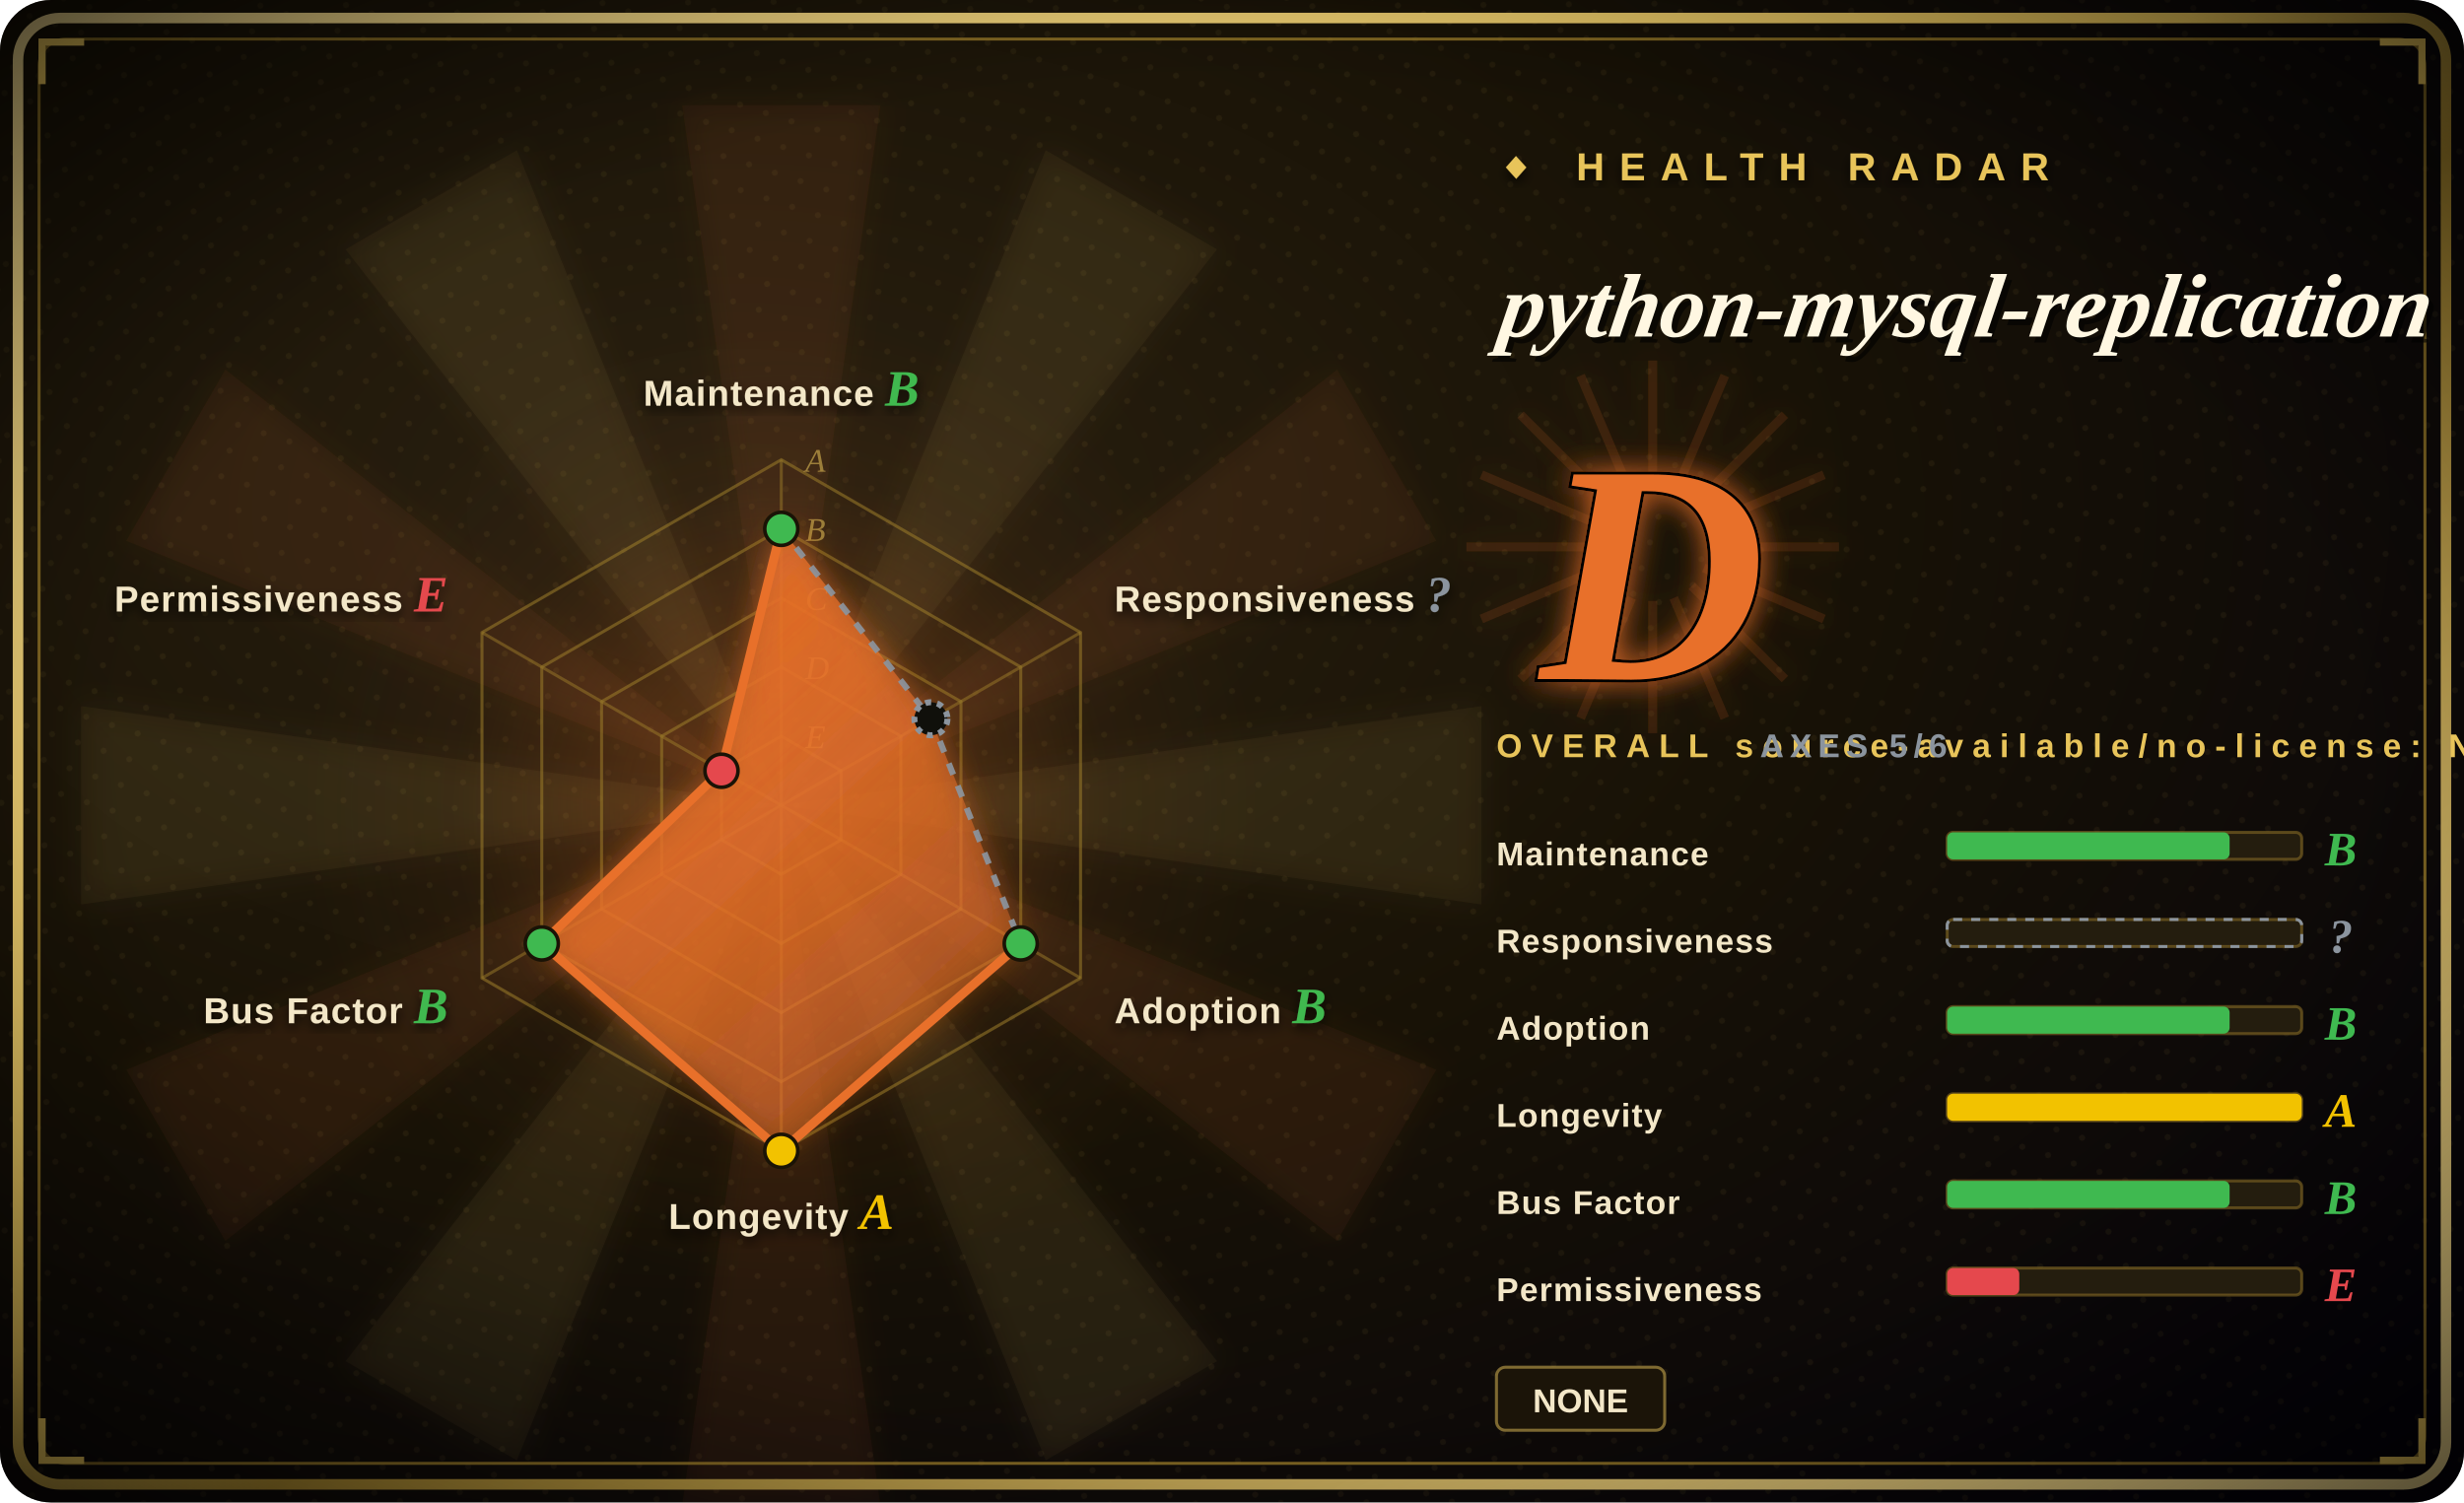
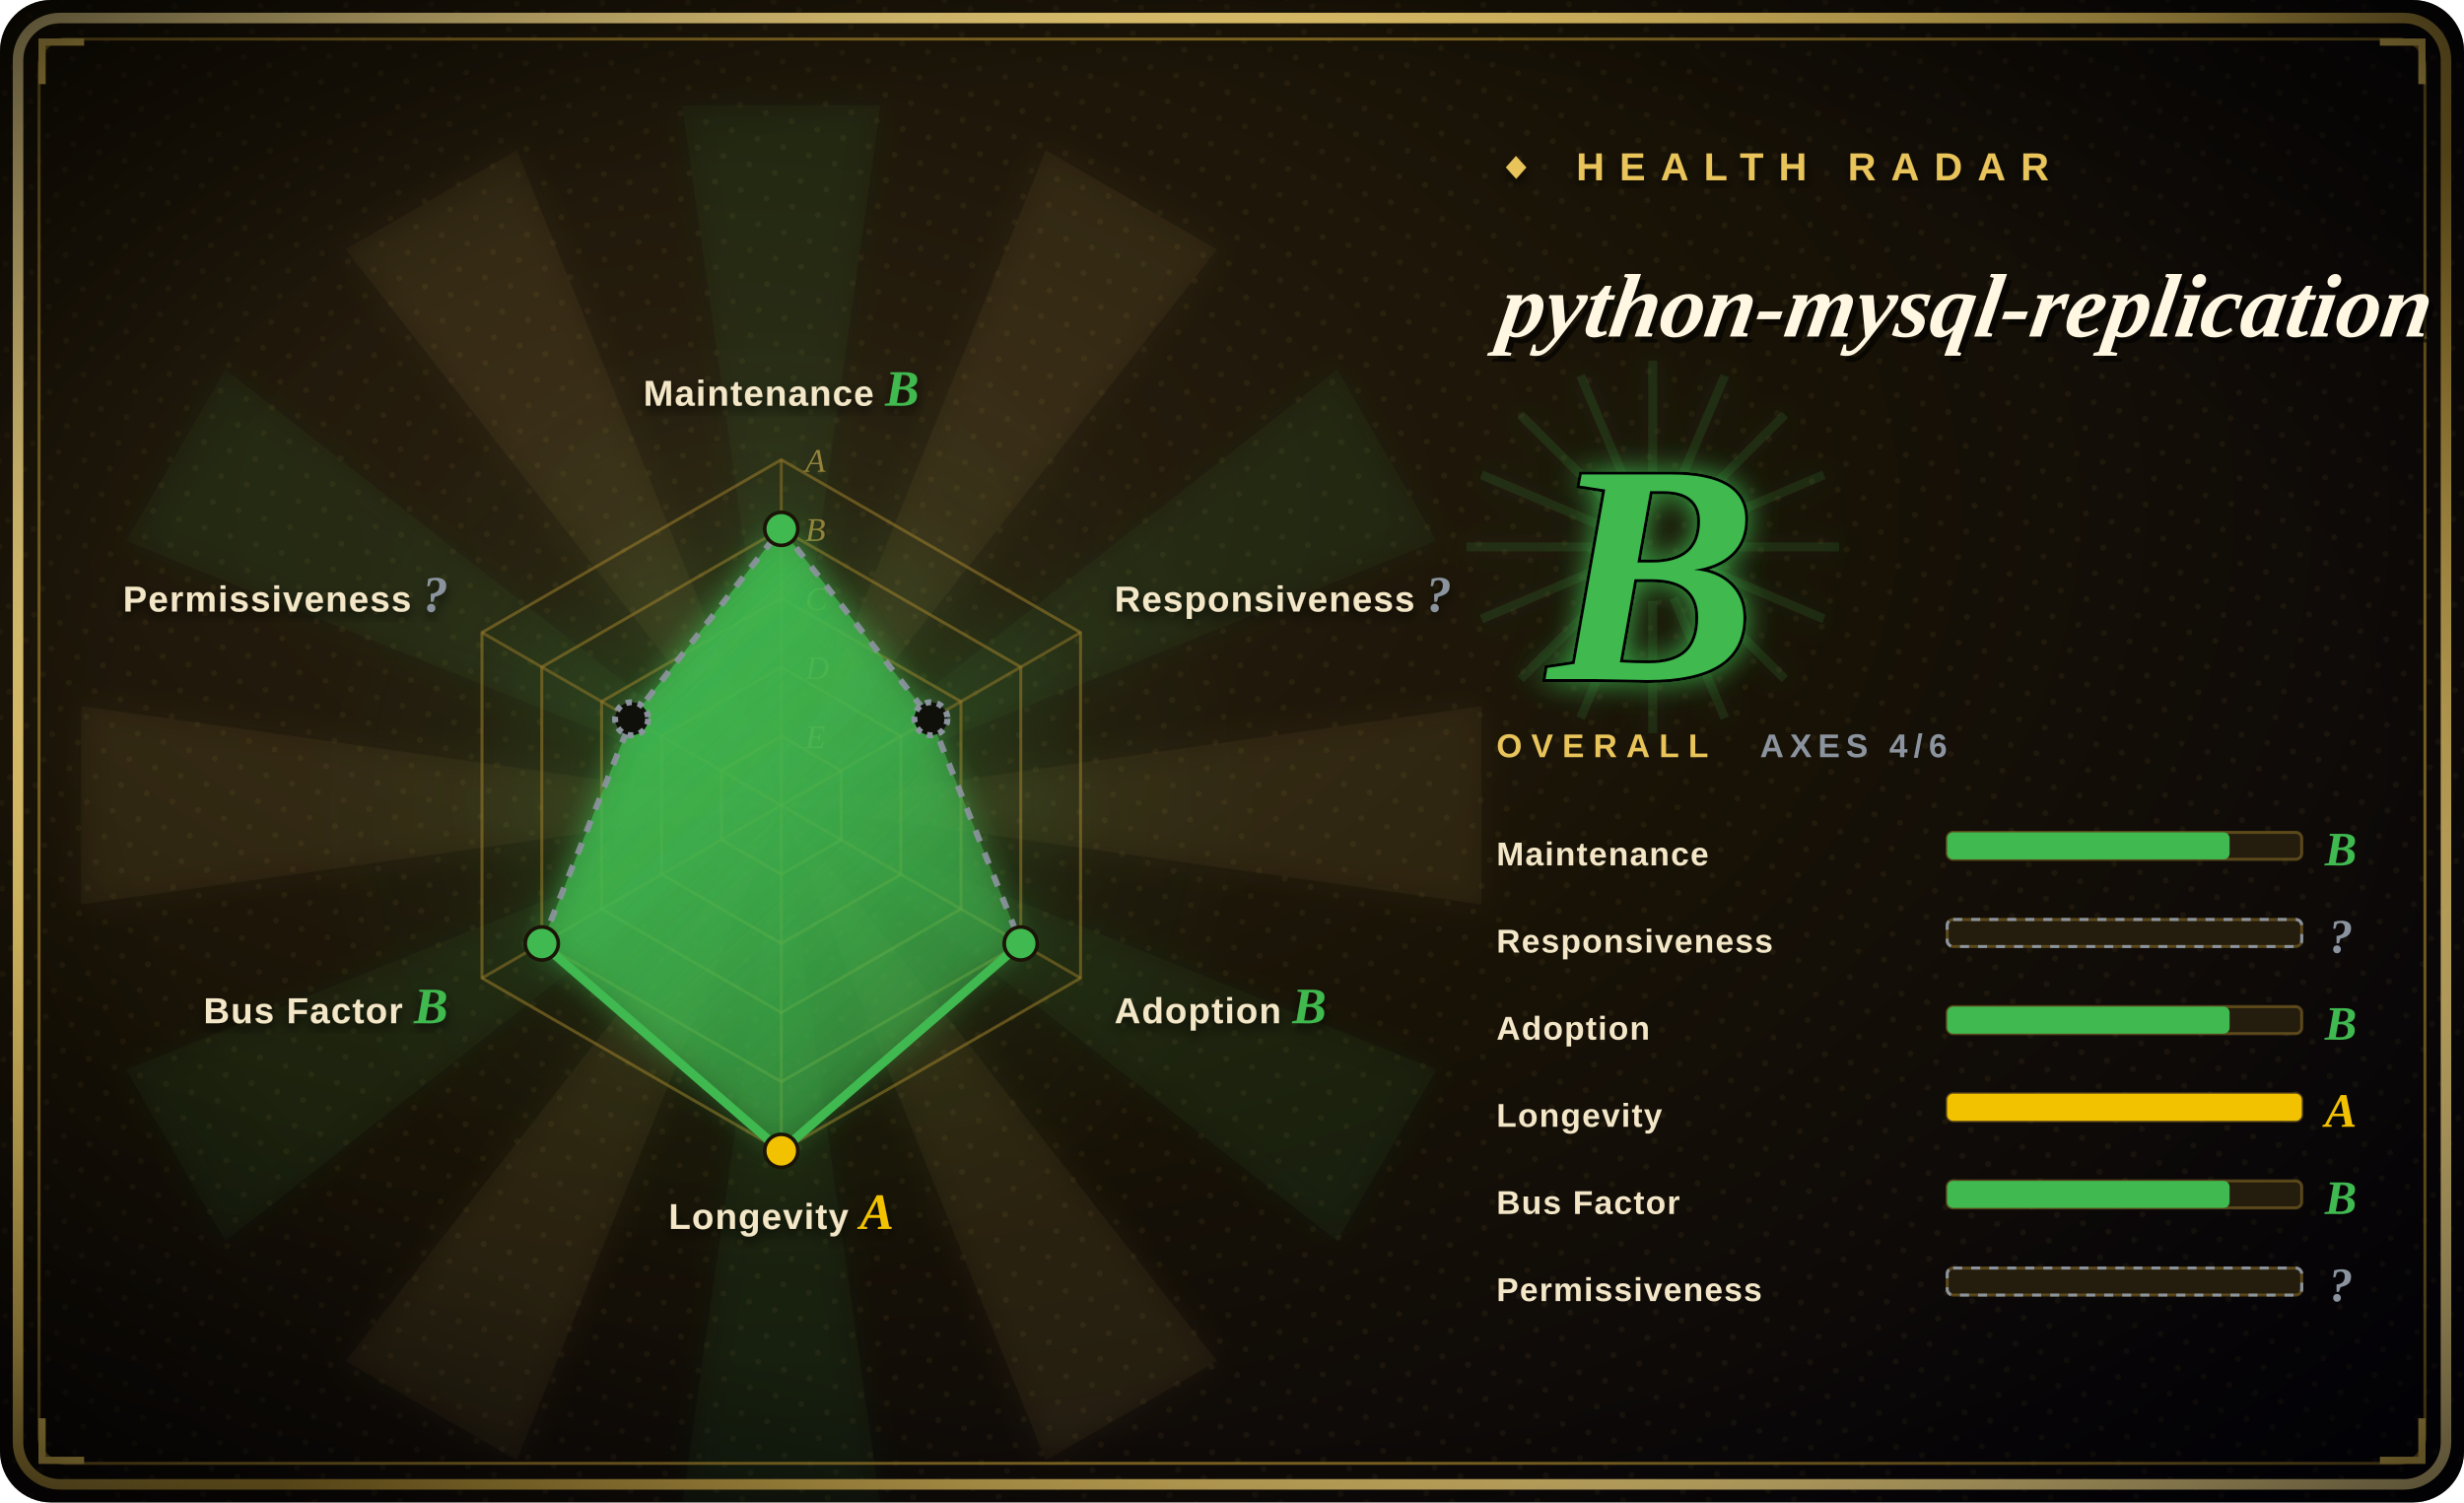
<svg xmlns="http://www.w3.org/2000/svg" width="820" height="500" viewBox="0 0 820 500">
  <defs>
    <radialGradient id="bg" cx="30%" cy="34%" r="90%">
      <stop offset="0%" stop-color="#2a2010" />
      <stop offset="48%" stop-color="#181206" />
      <stop offset="100%" stop-color="#05030a" />
    </radialGradient>
    <radialGradient id="vig" cx="50%" cy="50%" r="72%">
      <stop offset="62%" stop-color="#000000" stop-opacity="0" />
      <stop offset="100%" stop-color="#000000" stop-opacity="0.72" />
    </radialGradient>
    <linearGradient id="frame" x1="0" y1="0" x2="1" y2="1">
      <stop offset="0%" stop-color="#f6dd92" />
      <stop offset="45%" stop-color="#E8C45A" />
      <stop offset="55%" stop-color="#9c7d2a" />
      <stop offset="100%" stop-color="#f6dd92" />
    </linearGradient>
    <linearGradient id="poly" x1="0" y1="0" x2="0.7" y2="1">
-       <stop offset="0%" stop-color="#E8702A" stop-opacity="0.92" />
-       <stop offset="100%" stop-color="#E8702A" stop-opacity="0.34" />
+       <stop offset="0%" stop-color="#3FB950" stop-opacity="0.92" />
+       <stop offset="100%" stop-color="#3FB950" stop-opacity="0.34" />
    </linearGradient>
    <radialGradient id="halo" cx="50%" cy="50%" r="50%">
-       <stop offset="0%" stop-color="#E8702A" stop-opacity="0.34" />
-       <stop offset="68%" stop-color="#E8702A" stop-opacity="0.04" />
-       <stop offset="100%" stop-color="#E8702A" stop-opacity="0" />
+       <stop offset="0%" stop-color="#3FB950" stop-opacity="0.34" />
+       <stop offset="68%" stop-color="#3FB950" stop-opacity="0.04" />
+       <stop offset="100%" stop-color="#3FB950" stop-opacity="0" />
    </radialGradient>
    <filter id="glow" x="-60%" y="-60%" width="220%" height="220%">
      <feGaussianBlur stdDeviation="5" result="b" />
      <feMerge>
        <feMergeNode in="b" />
        <feMergeNode in="SourceGraphic" />
      </feMerge>
    </filter>
    <filter id="soft" x="-30%" y="-30%" width="160%" height="160%">
      <feDropShadow dx="0" dy="2" stdDeviation="2" flood-color="#000" flood-opacity="0.7" />
    </filter>
    <pattern id="halftone" width="9" height="9" patternUnits="userSpaceOnUse" patternTransform="rotate(18)">
      <circle cx="2" cy="2" r="1" fill="#E8C45A" fill-opacity="0.06" />
    </pattern>
  </defs>
  <rect width="820" height="500" rx="17" fill="url(#bg)" />
  <rect width="820" height="500" rx="17" fill="url(#halftone)" />
  <g opacity="0.5" filter="url(#glow)">
    <path d="M260,268 L493,235 L493,301 Z" fill="#E8C45A" fill-opacity="0.10" />
-     <path d="M260,268 L478,356 L445,413 Z" fill="#E8702A" fill-opacity="0.10" />
+     <path d="M260,268 L478,356 L445,413 Z" fill="#3FB950" fill-opacity="0.10" />
    <path d="M260,268 L405,453 L348,486 Z" fill="#E8C45A" fill-opacity="0.10" />
-     <path d="M260,268 L293,501 L227,501 Z" fill="#E8702A" fill-opacity="0.10" />
+     <path d="M260,268 L293,501 L227,501 Z" fill="#3FB950" fill-opacity="0.10" />
    <path d="M260,268 L172,486 L115,453 Z" fill="#E8C45A" fill-opacity="0.10" />
-     <path d="M260,268 L75,413 L42,356 Z" fill="#E8702A" fill-opacity="0.10" />
+     <path d="M260,268 L75,413 L42,356 Z" fill="#3FB950" fill-opacity="0.10" />
    <path d="M260,268 L27,301 L27,235 Z" fill="#E8C45A" fill-opacity="0.10" />
-     <path d="M260,268 L42,180 L75,123 Z" fill="#E8702A" fill-opacity="0.10" />
+     <path d="M260,268 L42,180 L75,123 Z" fill="#3FB950" fill-opacity="0.10" />
    <path d="M260,268 L115,83 L172,50 Z" fill="#E8C45A" fill-opacity="0.10" />
-     <path d="M260,268 L227,35 L293,35 Z" fill="#E8702A" fill-opacity="0.10" />
+     <path d="M260,268 L227,35 L293,35 Z" fill="#3FB950" fill-opacity="0.10" />
    <path d="M260,268 L348,50 L405,83 Z" fill="#E8C45A" fill-opacity="0.10" />
-     <path d="M260,268 L445,123 L478,180 Z" fill="#E8702A" fill-opacity="0.10" />
+     <path d="M260,268 L445,123 L478,180 Z" fill="#3FB950" fill-opacity="0.10" />
  </g>
  <circle cx="260" cy="268" r="161" fill="url(#halo)" />
  <rect x="6" y="6" width="808" height="488" rx="14" fill="none" stroke="url(#frame)" stroke-width="3.5" />
  <rect x="13" y="13" width="794" height="474" rx="9" fill="none" stroke="#9c7d2a" stroke-width="1" stroke-opacity="0.8" />
  <path d="M14,28 L14,14 L28,14" fill="none" stroke="#E8C45A" stroke-width="2.4" />
  <path d="M806,28 L806,14 L792,14" fill="none" stroke="#E8C45A" stroke-width="2.4" />
  <path d="M14,472 L14,486 L28,486" fill="none" stroke="#E8C45A" stroke-width="2.4" />
  <path d="M806,472 L806,486 L792,486" fill="none" stroke="#E8C45A" stroke-width="2.4" />
  <rect width="820" height="500" rx="17" fill="url(#vig)" />
  <polygon points="260.0,153.0 359.6,210.5 359.6,325.5 260.0,383.0 160.4,325.5 160.4,210.5" fill="none" stroke="#9c7d2a" stroke-opacity="0.55" stroke-width="1" />
  <polygon points="260.0,176.0 339.7,222.0 339.7,314.0 260.0,360.0 180.3,314.0 180.3,222.0" fill="none" stroke="#9c7d2a" stroke-opacity="0.55" stroke-width="1" />
  <polygon points="260.0,199.0 319.8,233.5 319.8,302.5 260.0,337.0 200.2,302.5 200.2,233.5" fill="none" stroke="#9c7d2a" stroke-opacity="0.55" stroke-width="1" />
  <polygon points="260.0,222.0 299.8,245.0 299.8,291.0 260.0,314.0 220.2,291.0 220.2,245.0" fill="none" stroke="#9c7d2a" stroke-opacity="0.55" stroke-width="1" />
  <polygon points="260.0,245.0 279.9,256.5 279.9,279.5 260.0,291.0 240.1,279.5 240.1,256.5" fill="none" stroke="#9c7d2a" stroke-opacity="0.55" stroke-width="1" />
  <line x1="260" y1="268" x2="260.0" y2="153.0" stroke="#9c7d2a" stroke-opacity="0.5" stroke-width="1" />
  <line x1="260" y1="268" x2="359.6" y2="210.5" stroke="#9c7d2a" stroke-opacity="0.5" stroke-width="1" />
  <line x1="260" y1="268" x2="359.6" y2="325.5" stroke="#9c7d2a" stroke-opacity="0.5" stroke-width="1" />
  <line x1="260" y1="268" x2="260.0" y2="383.0" stroke="#9c7d2a" stroke-opacity="0.5" stroke-width="1" />
  <line x1="260" y1="268" x2="160.4" y2="325.5" stroke="#9c7d2a" stroke-opacity="0.5" stroke-width="1" />
  <line x1="260" y1="268" x2="160.4" y2="210.5" stroke="#9c7d2a" stroke-opacity="0.5" stroke-width="1" />
  <text x="268" y="157.0" font-size="11" font-style="italic" fill="#E8C45A" fill-opacity="0.55" font-family="'Georgia','Times New Roman',serif">A</text>
  <text x="268" y="180.0" font-size="11" font-style="italic" fill="#E8C45A" fill-opacity="0.55" font-family="'Georgia','Times New Roman',serif">B</text>
  <text x="268" y="203.0" font-size="11" font-style="italic" fill="#E8C45A" fill-opacity="0.55" font-family="'Georgia','Times New Roman',serif">C</text>
  <text x="268" y="226.0" font-size="11" font-style="italic" fill="#E8C45A" fill-opacity="0.55" font-family="'Georgia','Times New Roman',serif">D</text>
  <text x="268" y="249.0" font-size="11" font-style="italic" fill="#E8C45A" fill-opacity="0.55" font-family="'Georgia','Times New Roman',serif">E</text>
-   <polygon points="260.0,176.0 309.8,239.2 339.7,314.0 260.0,383.0 180.3,314.0 240.1,256.5" fill="url(#poly)" filter="url(#glow)" />
+   <polygon points="260.0,176.0 309.8,239.2 339.7,314.0 260.0,383.0 180.3,314.0 210.2,239.2" fill="url(#poly)" filter="url(#glow)" />
  <line x1="260.0" y1="176.0" x2="309.8" y2="239.2" stroke="#8B949E" stroke-width="2" stroke-dasharray="4 4" stroke-opacity="0.92" />
  <line x1="309.8" y1="239.2" x2="339.7" y2="314.0" stroke="#8B949E" stroke-width="2" stroke-dasharray="4 4" stroke-opacity="0.92" />
-   <line x1="339.7" y1="314.0" x2="260.0" y2="383.0" stroke="#E8702A" stroke-width="3" />
-   <line x1="260.0" y1="383.0" x2="180.3" y2="314.0" stroke="#E8702A" stroke-width="3" />
-   <line x1="180.3" y1="314.0" x2="240.1" y2="256.5" stroke="#E8702A" stroke-width="3" />
-   <line x1="240.1" y1="256.5" x2="260.0" y2="176.0" stroke="#E8702A" stroke-width="3" />
+   <line x1="339.7" y1="314.0" x2="260.0" y2="383.0" stroke="#3FB950" stroke-width="3" />
+   <line x1="260.0" y1="383.0" x2="180.3" y2="314.0" stroke="#3FB950" stroke-width="3" />
+   <line x1="180.3" y1="314.0" x2="210.2" y2="239.2" stroke="#8B949E" stroke-width="2" stroke-dasharray="4 4" stroke-opacity="0.92" />
+   <line x1="210.2" y1="239.2" x2="260.0" y2="176.0" stroke="#8B949E" stroke-width="2" stroke-dasharray="4 4" stroke-opacity="0.92" />
  <circle cx="260.0" cy="176.0" r="5.5" fill="#3FB950" stroke="#1a1306" stroke-width="1.2" />
  <circle cx="309.8" cy="239.2" r="5.5" fill="#10100b" stroke="#8B949E" stroke-width="2" stroke-dasharray="2 2" />
  <circle cx="339.7" cy="314.0" r="5.5" fill="#3FB950" stroke="#1a1306" stroke-width="1.2" />
  <circle cx="260.0" cy="383.0" r="5.5" fill="#F2C200" stroke="#1a1306" stroke-width="1.2" />
  <circle cx="180.3" cy="314.0" r="5.5" fill="#3FB950" stroke="#1a1306" stroke-width="1.2" />
-   <circle cx="240.1" cy="256.5" r="5.5" fill="#E5484D" stroke="#1a1306" stroke-width="1.2" />
+   <circle cx="210.2" cy="239.2" r="5.5" fill="#10100b" stroke="#8B949E" stroke-width="2" stroke-dasharray="2 2" />
  <text x="260.0" y="135.0" font-size="12" font-weight="900" fill="#f3e7c8" text-anchor="middle" font-family="'Arial Black','Helvetica Neue',Arial,sans-serif" letter-spacing="0.4" filter="url(#soft)">Maintenance <tspan fill="#3FB950" font-family="'Georgia','Times New Roman',serif" font-style="italic" font-size="17">B</tspan>
  </text>
  <text x="370.9" y="203.5" font-size="12" font-weight="900" fill="#f3e7c8" text-anchor="start" font-family="'Arial Black','Helvetica Neue',Arial,sans-serif" letter-spacing="0.4" filter="url(#soft)">Responsiveness <tspan fill="#8B949E" font-family="'Georgia','Times New Roman',serif" font-style="italic" font-size="17">?</tspan>
  </text>
  <text x="370.9" y="340.5" font-size="12" font-weight="900" fill="#f3e7c8" text-anchor="start" font-family="'Arial Black','Helvetica Neue',Arial,sans-serif" letter-spacing="0.4" filter="url(#soft)">Adoption <tspan fill="#3FB950" font-family="'Georgia','Times New Roman',serif" font-style="italic" font-size="17">B</tspan>
  </text>
  <text x="260.0" y="409.0" font-size="12" font-weight="900" fill="#f3e7c8" text-anchor="middle" font-family="'Arial Black','Helvetica Neue',Arial,sans-serif" letter-spacing="0.4" filter="url(#soft)">Longevity <tspan fill="#F2C200" font-family="'Georgia','Times New Roman',serif" font-style="italic" font-size="17">A</tspan>
  </text>
  <text x="149.1" y="340.5" font-size="12" font-weight="900" fill="#f3e7c8" text-anchor="end" font-family="'Arial Black','Helvetica Neue',Arial,sans-serif" letter-spacing="0.4" filter="url(#soft)">Bus Factor <tspan fill="#3FB950" font-family="'Georgia','Times New Roman',serif" font-style="italic" font-size="17">B</tspan>
  </text>
-   <text x="149.1" y="203.5" font-size="12" font-weight="900" fill="#f3e7c8" text-anchor="end" font-family="'Arial Black','Helvetica Neue',Arial,sans-serif" letter-spacing="0.4" filter="url(#soft)">Permissiveness <tspan fill="#E5484D" font-family="'Georgia','Times New Roman',serif" font-style="italic" font-size="17">E</tspan>
+   <text x="149.1" y="203.5" font-size="12" font-weight="900" fill="#f3e7c8" text-anchor="end" font-family="'Arial Black','Helvetica Neue',Arial,sans-serif" letter-spacing="0.4" filter="url(#soft)">Permissiveness <tspan fill="#8B949E" font-family="'Georgia','Times New Roman',serif" font-style="italic" font-size="17">?</tspan>
  </text>
  <text x="498" y="60" font-size="13" letter-spacing="5" fill="#E8C45A" font-weight="900" font-family="'Arial Black','Helvetica Neue',Arial,sans-serif" filter="url(#soft)">◆ HEALTH RADAR</text>
  <g transform="translate(498,112) skewX(-9)">
    <text x="2" y="2" font-size="30" font-weight="900" font-style="italic" fill="#000" fill-opacity="0.6" font-family="'Georgia','Times New Roman',serif">python-mysql-replication</text>
    <text x="0" y="0" font-size="30" font-weight="900" font-style="italic" fill="#fff7e2" font-family="'Georgia','Times New Roman',serif">python-mysql-replication</text>
  </g>
  <line x1="498" y1="124" x2="648" y2="124" stroke="url(#frame)" stroke-width="2" />
  <g opacity="0.85" filter="url(#glow)">
-     <line x1="568" y1="182" x2="612" y2="182" stroke="#E8702A" stroke-opacity="0.16" stroke-width="3" />
-     <line x1="567" y1="189" x2="607" y2="206" stroke="#E8702A" stroke-opacity="0.16" stroke-width="3" />
-     <line x1="563" y1="195" x2="594" y2="226" stroke="#E8702A" stroke-opacity="0.16" stroke-width="3" />
-     <line x1="557" y1="199" x2="574" y2="239" stroke="#E8702A" stroke-opacity="0.16" stroke-width="3" />
-     <line x1="550" y1="200" x2="550" y2="244" stroke="#E8702A" stroke-opacity="0.16" stroke-width="3" />
-     <line x1="543" y1="199" x2="526" y2="239" stroke="#E8702A" stroke-opacity="0.16" stroke-width="3" />
-     <line x1="537" y1="195" x2="506" y2="226" stroke="#E8702A" stroke-opacity="0.16" stroke-width="3" />
-     <line x1="533" y1="189" x2="493" y2="206" stroke="#E8702A" stroke-opacity="0.16" stroke-width="3" />
-     <line x1="532" y1="182" x2="488" y2="182" stroke="#E8702A" stroke-opacity="0.16" stroke-width="3" />
-     <line x1="533" y1="175" x2="493" y2="158" stroke="#E8702A" stroke-opacity="0.16" stroke-width="3" />
-     <line x1="537" y1="169" x2="506" y2="138" stroke="#E8702A" stroke-opacity="0.16" stroke-width="3" />
-     <line x1="543" y1="165" x2="526" y2="125" stroke="#E8702A" stroke-opacity="0.16" stroke-width="3" />
-     <line x1="550" y1="164" x2="550" y2="120" stroke="#E8702A" stroke-opacity="0.16" stroke-width="3" />
-     <line x1="557" y1="165" x2="574" y2="125" stroke="#E8702A" stroke-opacity="0.16" stroke-width="3" />
-     <line x1="563" y1="169" x2="594" y2="138" stroke="#E8702A" stroke-opacity="0.16" stroke-width="3" />
-     <line x1="567" y1="175" x2="607" y2="158" stroke="#E8702A" stroke-opacity="0.16" stroke-width="3" />
+     <line x1="568" y1="182" x2="612" y2="182" stroke="#3FB950" stroke-opacity="0.16" stroke-width="3" />
+     <line x1="567" y1="189" x2="607" y2="206" stroke="#3FB950" stroke-opacity="0.16" stroke-width="3" />
+     <line x1="563" y1="195" x2="594" y2="226" stroke="#3FB950" stroke-opacity="0.16" stroke-width="3" />
+     <line x1="557" y1="199" x2="574" y2="239" stroke="#3FB950" stroke-opacity="0.16" stroke-width="3" />
+     <line x1="550" y1="200" x2="550" y2="244" stroke="#3FB950" stroke-opacity="0.16" stroke-width="3" />
+     <line x1="543" y1="199" x2="526" y2="239" stroke="#3FB950" stroke-opacity="0.16" stroke-width="3" />
+     <line x1="537" y1="195" x2="506" y2="226" stroke="#3FB950" stroke-opacity="0.16" stroke-width="3" />
+     <line x1="533" y1="189" x2="493" y2="206" stroke="#3FB950" stroke-opacity="0.16" stroke-width="3" />
+     <line x1="532" y1="182" x2="488" y2="182" stroke="#3FB950" stroke-opacity="0.16" stroke-width="3" />
+     <line x1="533" y1="175" x2="493" y2="158" stroke="#3FB950" stroke-opacity="0.16" stroke-width="3" />
+     <line x1="537" y1="169" x2="506" y2="138" stroke="#3FB950" stroke-opacity="0.16" stroke-width="3" />
+     <line x1="543" y1="165" x2="526" y2="125" stroke="#3FB950" stroke-opacity="0.16" stroke-width="3" />
+     <line x1="550" y1="164" x2="550" y2="120" stroke="#3FB950" stroke-opacity="0.16" stroke-width="3" />
+     <line x1="557" y1="165" x2="574" y2="125" stroke="#3FB950" stroke-opacity="0.16" stroke-width="3" />
+     <line x1="563" y1="169" x2="594" y2="138" stroke="#3FB950" stroke-opacity="0.16" stroke-width="3" />
+     <line x1="567" y1="175" x2="607" y2="158" stroke="#3FB950" stroke-opacity="0.16" stroke-width="3" />
  </g>
-   <text x="550" y="226" font-size="104" font-weight="900" font-style="italic" text-anchor="middle" fill="#E8702A" stroke="#000" stroke-width="2" paint-order="stroke" font-family="'Georgia','Times New Roman',serif" filter="url(#glow)">D</text>
-   <text x="498" y="252" font-size="11" letter-spacing="3" fill="#E8C45A" font-family="'Arial Black','Helvetica Neue',Arial,sans-serif" font-weight="900">OVERALL   source-available/no-license: NONE</text>
-   <text x="648" y="252" font-size="11" letter-spacing="2" fill="#8B949E" font-family="'Arial Black','Helvetica Neue',Arial,sans-serif" font-weight="900" text-anchor="end">AXES 5/6</text>
+   <text x="550" y="226" font-size="104" font-weight="900" font-style="italic" text-anchor="middle" fill="#3FB950" stroke="#000" stroke-width="2" paint-order="stroke" font-family="'Georgia','Times New Roman',serif" filter="url(#glow)">B</text>
+   <text x="498" y="252" font-size="11" letter-spacing="3" fill="#E8C45A" font-family="'Arial Black','Helvetica Neue',Arial,sans-serif" font-weight="900">OVERALL</text>
+   <text x="648" y="252" font-size="11" letter-spacing="2" fill="#8B949E" font-family="'Arial Black','Helvetica Neue',Arial,sans-serif" font-weight="900" text-anchor="end">AXES 4/6</text>
  <text x="498" y="288" font-size="11" font-weight="900" fill="#f3e7c8" font-family="'Arial Black','Helvetica Neue',Arial,sans-serif" letter-spacing="0.4">Maintenance</text>
  <rect x="648" y="277" width="118" height="9" rx="2" fill="#241d0e" stroke="#9c7d2a" stroke-opacity="0.5" />
  <rect x="648" y="277" width="94" height="9" rx="2" fill="#3FB950" />
  <text x="779" y="288" font-size="16" font-weight="900" font-style="italic" fill="#3FB950" font-family="'Georgia','Times New Roman',serif" text-anchor="middle">B</text>
  <text x="498" y="317" font-size="11" font-weight="900" fill="#f3e7c8" font-family="'Arial Black','Helvetica Neue',Arial,sans-serif" letter-spacing="0.4">Responsiveness</text>
  <rect x="648" y="306" width="118" height="9" rx="2" fill="#241d0e" stroke="#9c7d2a" stroke-opacity="0.5" />
  <rect x="648" y="306" width="118" height="9" rx="2" fill="none" stroke="#8B949E" stroke-dasharray="3 3" />
  <text x="779" y="317" font-size="16" font-weight="900" font-style="italic" fill="#8B949E" font-family="'Georgia','Times New Roman',serif" text-anchor="middle">?</text>
  <text x="498" y="346" font-size="11" font-weight="900" fill="#f3e7c8" font-family="'Arial Black','Helvetica Neue',Arial,sans-serif" letter-spacing="0.4">Adoption</text>
  <rect x="648" y="335" width="118" height="9" rx="2" fill="#241d0e" stroke="#9c7d2a" stroke-opacity="0.5" />
  <rect x="648" y="335" width="94" height="9" rx="2" fill="#3FB950" />
  <text x="779" y="346" font-size="16" font-weight="900" font-style="italic" fill="#3FB950" font-family="'Georgia','Times New Roman',serif" text-anchor="middle">B</text>
  <text x="498" y="375" font-size="11" font-weight="900" fill="#f3e7c8" font-family="'Arial Black','Helvetica Neue',Arial,sans-serif" letter-spacing="0.4">Longevity</text>
  <rect x="648" y="364" width="118" height="9" rx="2" fill="#241d0e" stroke="#9c7d2a" stroke-opacity="0.5" />
  <rect x="648" y="364" width="118" height="9" rx="2" fill="#F2C200" />
  <text x="779" y="375" font-size="16" font-weight="900" font-style="italic" fill="#F2C200" font-family="'Georgia','Times New Roman',serif" text-anchor="middle">A</text>
  <text x="498" y="404" font-size="11" font-weight="900" fill="#f3e7c8" font-family="'Arial Black','Helvetica Neue',Arial,sans-serif" letter-spacing="0.4">Bus Factor</text>
  <rect x="648" y="393" width="118" height="9" rx="2" fill="#241d0e" stroke="#9c7d2a" stroke-opacity="0.5" />
  <rect x="648" y="393" width="94" height="9" rx="2" fill="#3FB950" />
  <text x="779" y="404" font-size="16" font-weight="900" font-style="italic" fill="#3FB950" font-family="'Georgia','Times New Roman',serif" text-anchor="middle">B</text>
  <text x="498" y="433" font-size="11" font-weight="900" fill="#f3e7c8" font-family="'Arial Black','Helvetica Neue',Arial,sans-serif" letter-spacing="0.4">Permissiveness</text>
  <rect x="648" y="422" width="118" height="9" rx="2" fill="#241d0e" stroke="#9c7d2a" stroke-opacity="0.5" />
-   <rect x="648" y="422" width="24" height="9" rx="2" fill="#E5484D" />
-   <text x="779" y="433" font-size="16" font-weight="900" font-style="italic" fill="#E5484D" font-family="'Georgia','Times New Roman',serif" text-anchor="middle">E</text>
-   <rect x="498" y="455" width="56" height="21" rx="3" fill="#1b1408" stroke="#E8C45A" stroke-opacity="0.5" />
-   <text x="526.0" y="470" font-size="11" font-weight="700" fill="#f3e7c8" text-anchor="middle" font-family="'Arial Black','Helvetica Neue',Arial,sans-serif">NONE</text>
+   <rect x="648" y="422" width="118" height="9" rx="2" fill="none" stroke="#8B949E" stroke-dasharray="3 3" />
+   <text x="779" y="433" font-size="16" font-weight="900" font-style="italic" fill="#8B949E" font-family="'Georgia','Times New Roman',serif" text-anchor="middle">?</text>
</svg>
